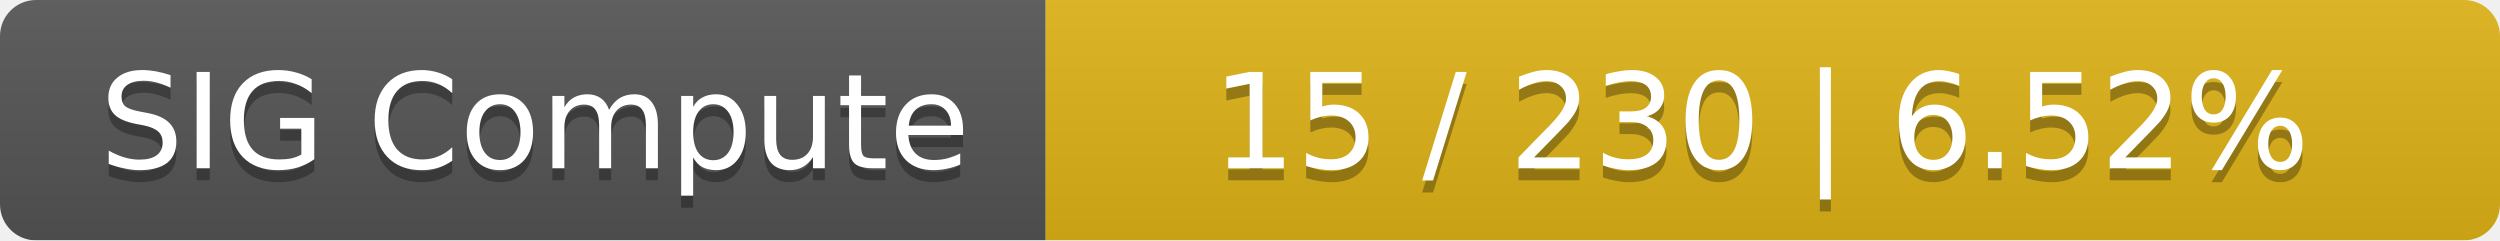
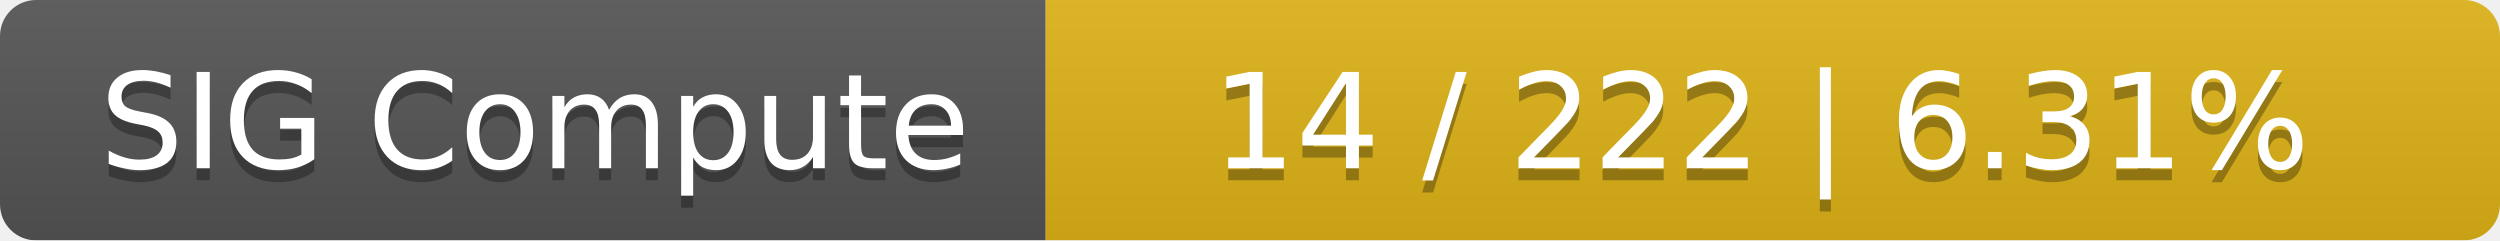
<svg xmlns="http://www.w3.org/2000/svg" width="208" height="20">
  <linearGradient id="smooth" x2="0" y2="100%">
    <stop offset="0" stop-color="#bbb" stop-opacity=".1" />
    <stop offset="1" stop-opacity=".1" />
  </linearGradient>
  <mask id="round">
    <rect width="208" height="20" rx="3" fill="#fff" />
  </mask>
  <g mask="url(#round)">
    <rect width="87" height="20" fill="#555" />
    <rect x="87" width="121" height="20" fill="#dfb317" />
    <rect width="208" height="20" fill="url(#smooth)" />
  </g>
  <g fill="#fff" text-anchor="middle" font-family="DejaVu Sans,Verdana,Geneva,sans-serif" font-size="11">
    <text x="44.5" y="15" fill="#010101" fill-opacity=".3">SIG Compute</text>
    <text x="44.5" y="14">SIG Compute</text>
-     <text x="146.5" y="15" fill="#010101" fill-opacity=".3">15 / 230    |    6.52%</text>
-     <text x="146.5" y="14">15 / 230    |    6.52%</text>
+     <text x="146.5" y="15" fill="#010101" fill-opacity=".3">14 / 222    |    6.31%</text>
+     <text x="146.5" y="14">14 / 222    |    6.31%</text>
  </g>
</svg>
